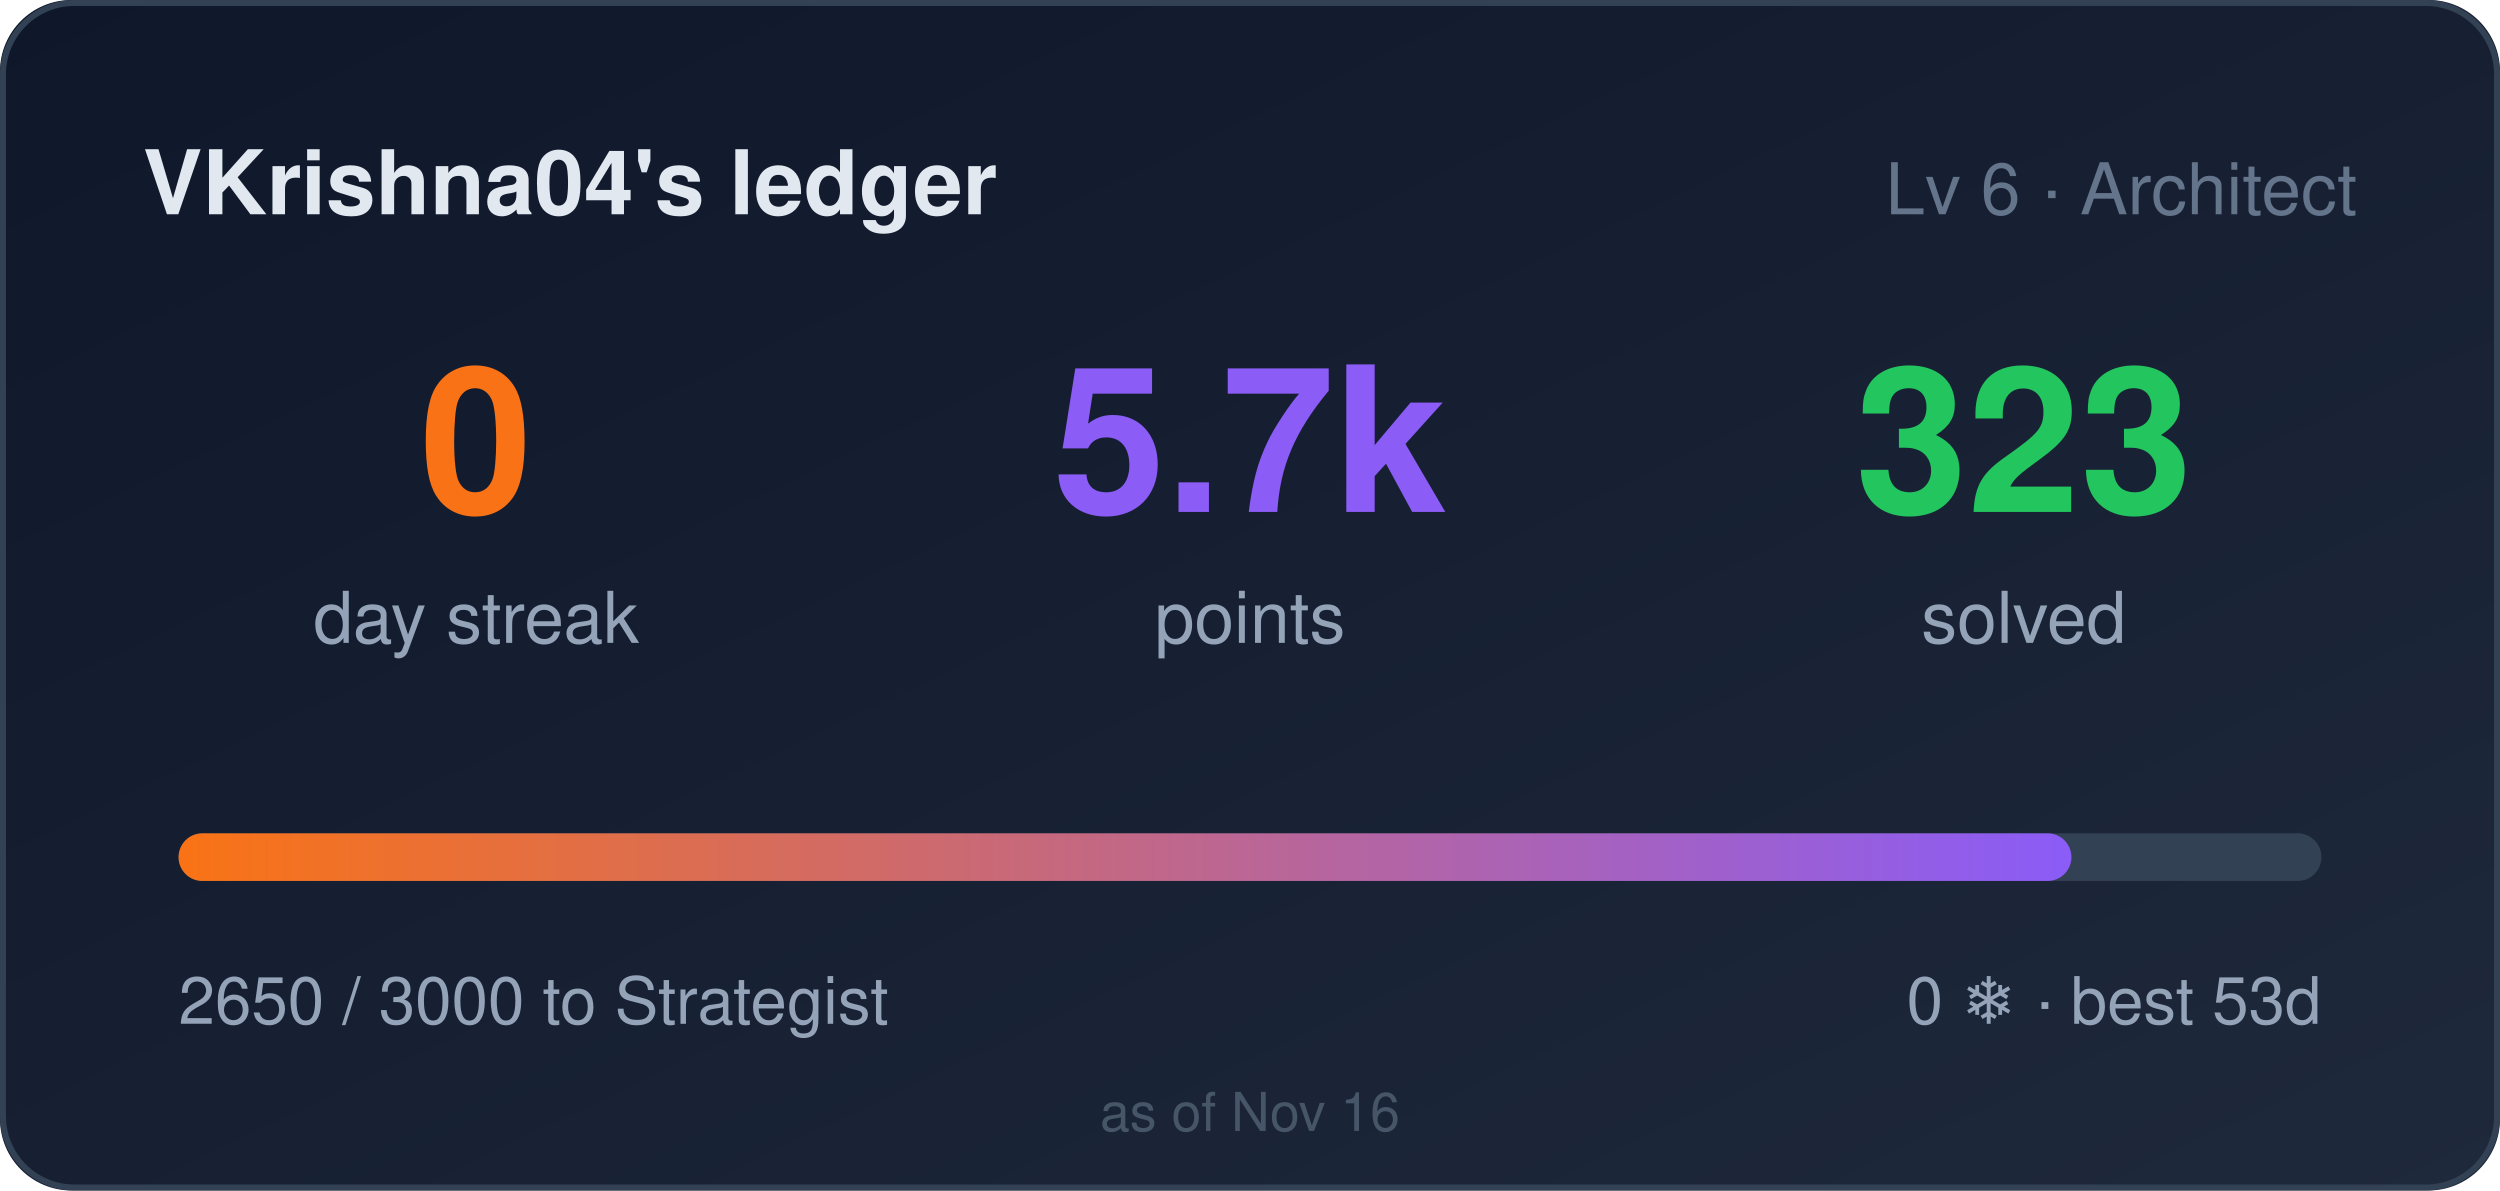
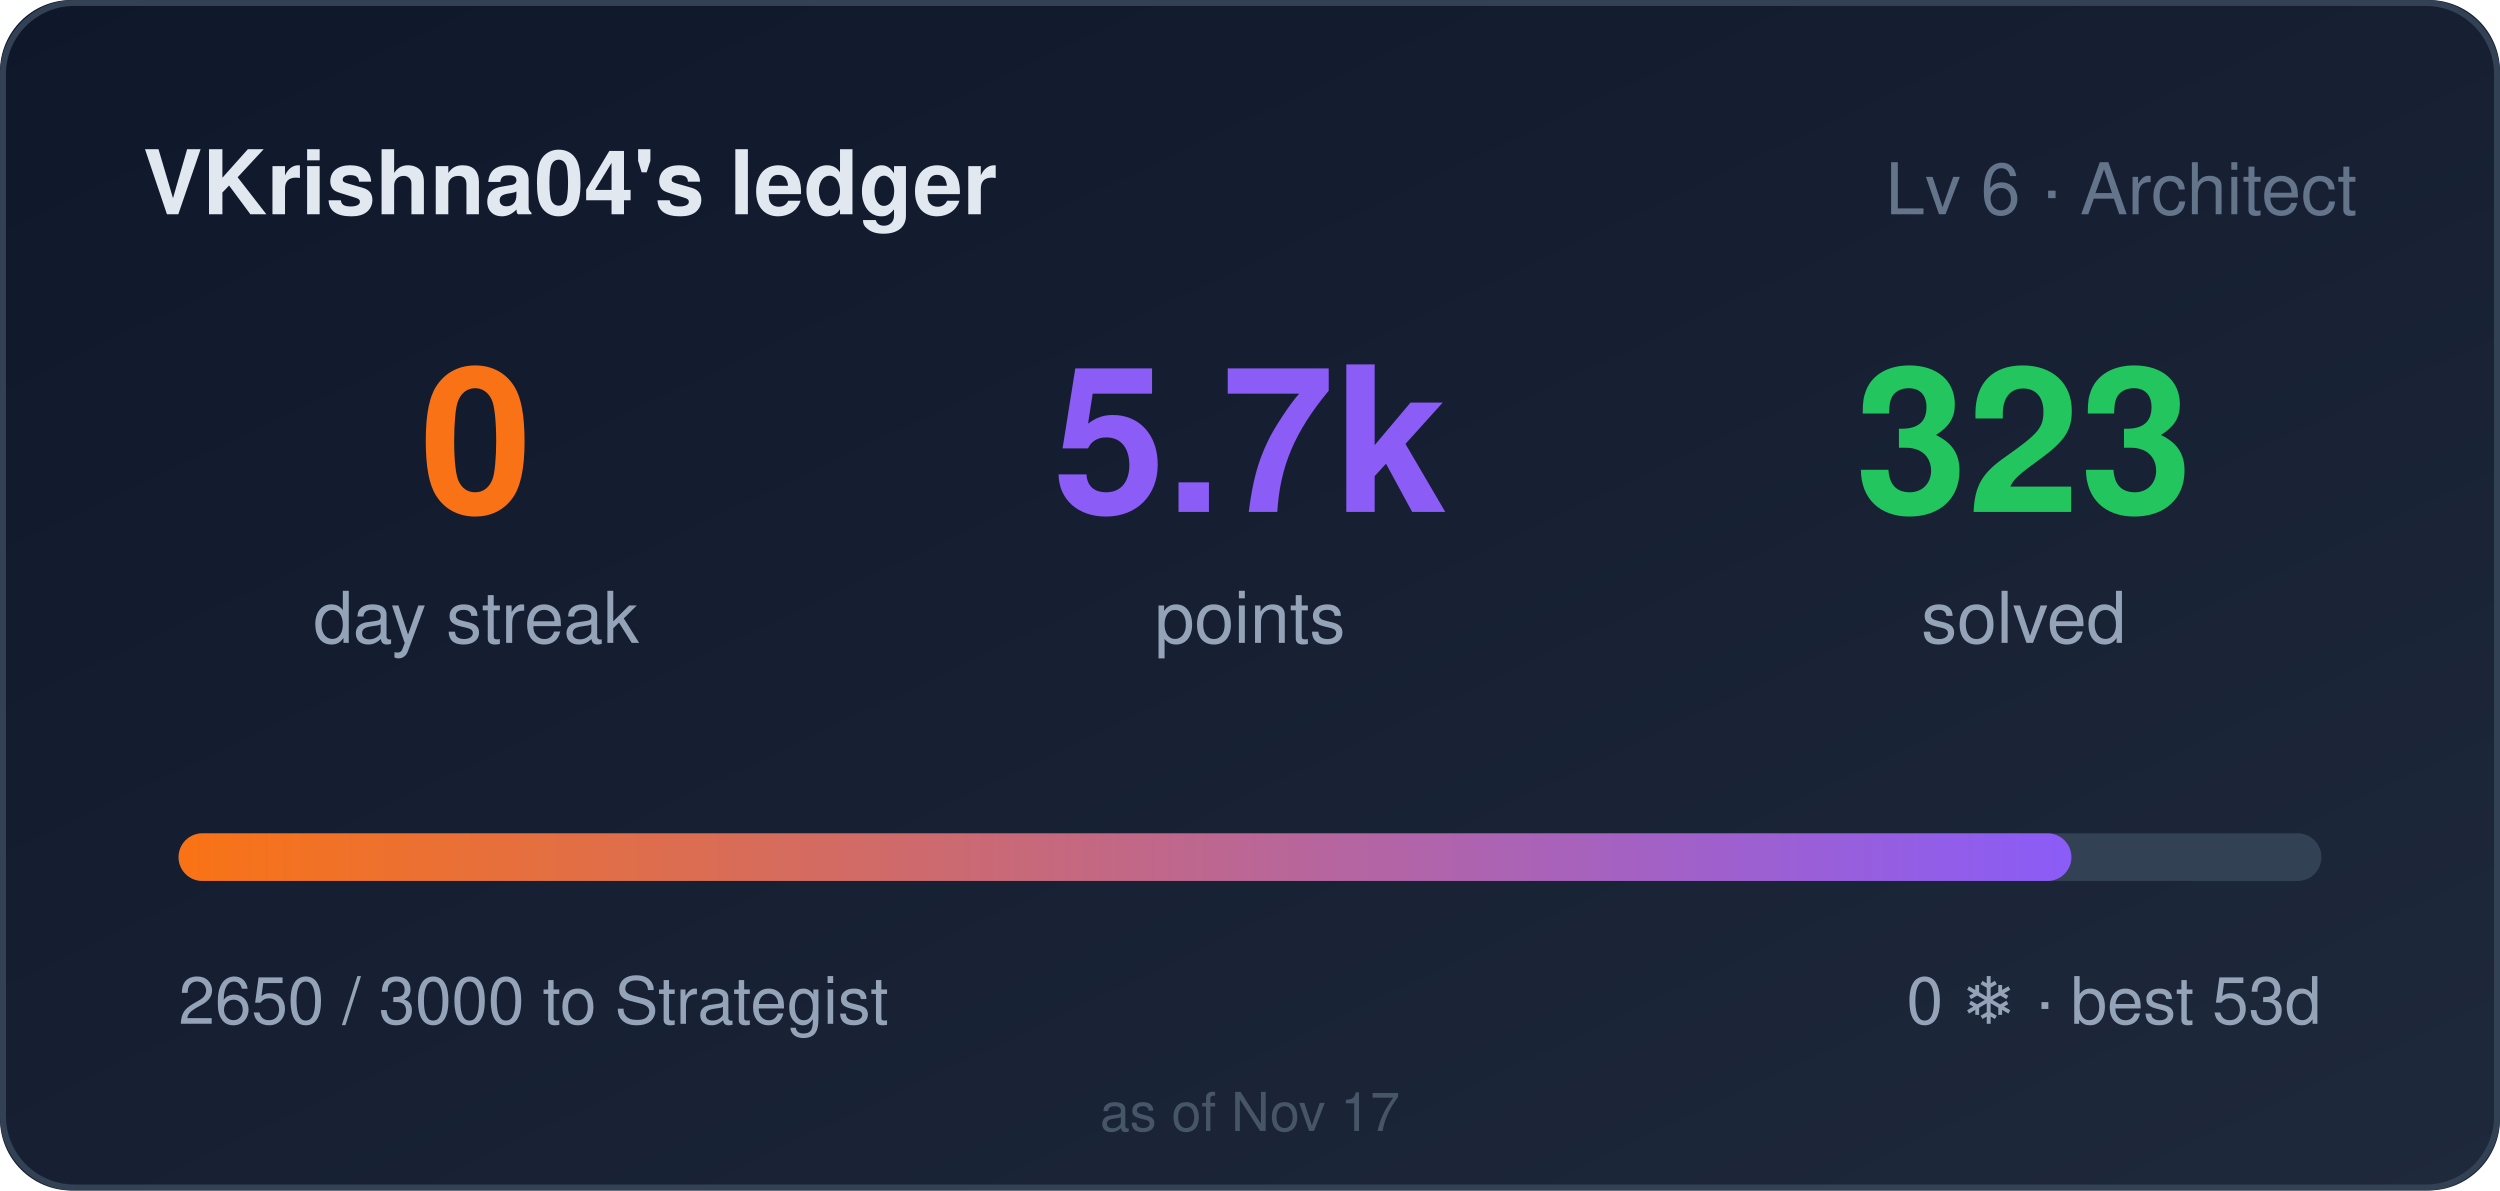
<svg xmlns="http://www.w3.org/2000/svg" width="420" height="200" role="img" aria-label="VKrishna04's ledger: 0 day streak, 5650 points">
  <style>
    .bar,.n{transform-box:fill-box}
    .bar{transform-origin:left center}
    @media (prefers-reduced-motion: no-preference){
      .bar{animation:cl-grow .9s cubic-bezier(.22,1,.36,1) both}
      .n{animation:cl-rise .5s ease-out both}
      .n2{animation-delay:.08s}
      .n3{animation-delay:.16s}
    }
    @keyframes cl-grow{from{transform:scaleX(0)}to{transform:scaleX(1)}}
    @keyframes cl-rise{from{opacity:0;transform:translateY(6px)}to{opacity:1;transform:none}}
  </style>
  <defs>
    <linearGradient id="bg" x1="0" y1="0" x2="1" y2="1">
      <stop offset="0" stop-color="#0f172a" />
      <stop offset="1" stop-color="#1e293b" />
    </linearGradient>
    <linearGradient id="bar" x1="0" y1="0" x2="1" y2="0">
      <stop offset="0" stop-color="#f97316" />
      <stop offset="1" stop-color="#8b5cf6" />
    </linearGradient>
  </defs>
  <rect width="420" height="200" rx="12" fill="url(#bg)" />
  <rect x="0.5" y="0.5" width="419" height="199" rx="12" fill="none" stroke="#334155" />
  <text x="24" y="36" fill="#e2e8f0" font-size="15" font-weight="600" font-family="Segoe UI,Helvetica,Arial,sans-serif">VKrishna04's ledger</text>
  <text x="396" y="36" fill="#64748b" font-size="12" text-anchor="end" font-family="Segoe UI,Helvetica,Arial,sans-serif">Lv 6 · Architect</text>
  <g font-family="Segoe UI,Helvetica,Arial,sans-serif">
    <text class="n n1" x="80" y="86" fill="#f97316" font-size="34" font-weight="700" text-anchor="middle">0</text>
    <text x="80" y="108" fill="#94a3b8" font-size="12" text-anchor="middle">day streak</text>
    <text class="n n2" x="210" y="86" fill="#8b5cf6" font-size="34" font-weight="700" text-anchor="middle">5.7k</text>
    <text x="210" y="108" fill="#94a3b8" font-size="12" text-anchor="middle">points</text>
    <text class="n n3" x="340" y="86" fill="#22c55e" font-size="34" font-weight="700" text-anchor="middle">323</text>
    <text x="340" y="108" fill="#94a3b8" font-size="12" text-anchor="middle">solved</text>
  </g>
  <rect x="30" y="140" width="360" height="8" rx="4" fill="#334155" />
  <rect class="bar" x="30" y="140" width="318" height="8" rx="4" fill="url(#bar)" />
  <text x="30" y="172" fill="#94a3b8" font-size="11" font-family="Segoe UI,Helvetica,Arial,sans-serif">2650 / 3000 to Strategist</text>
  <text x="390" y="172" fill="#94a3b8" font-size="11" text-anchor="end" font-family="Segoe UI,Helvetica,Arial,sans-serif">0 ❄ · best 53d</text>
-   <text x="210" y="190" fill="#475569" font-size="9" text-anchor="middle" font-family="Segoe UI,Helvetica,Arial,sans-serif">as of Nov 16</text>
+   <text x="210" y="190" fill="#475569" font-size="9" text-anchor="middle" font-family="Segoe UI,Helvetica,Arial,sans-serif">as of Nov 17</text>
</svg>
